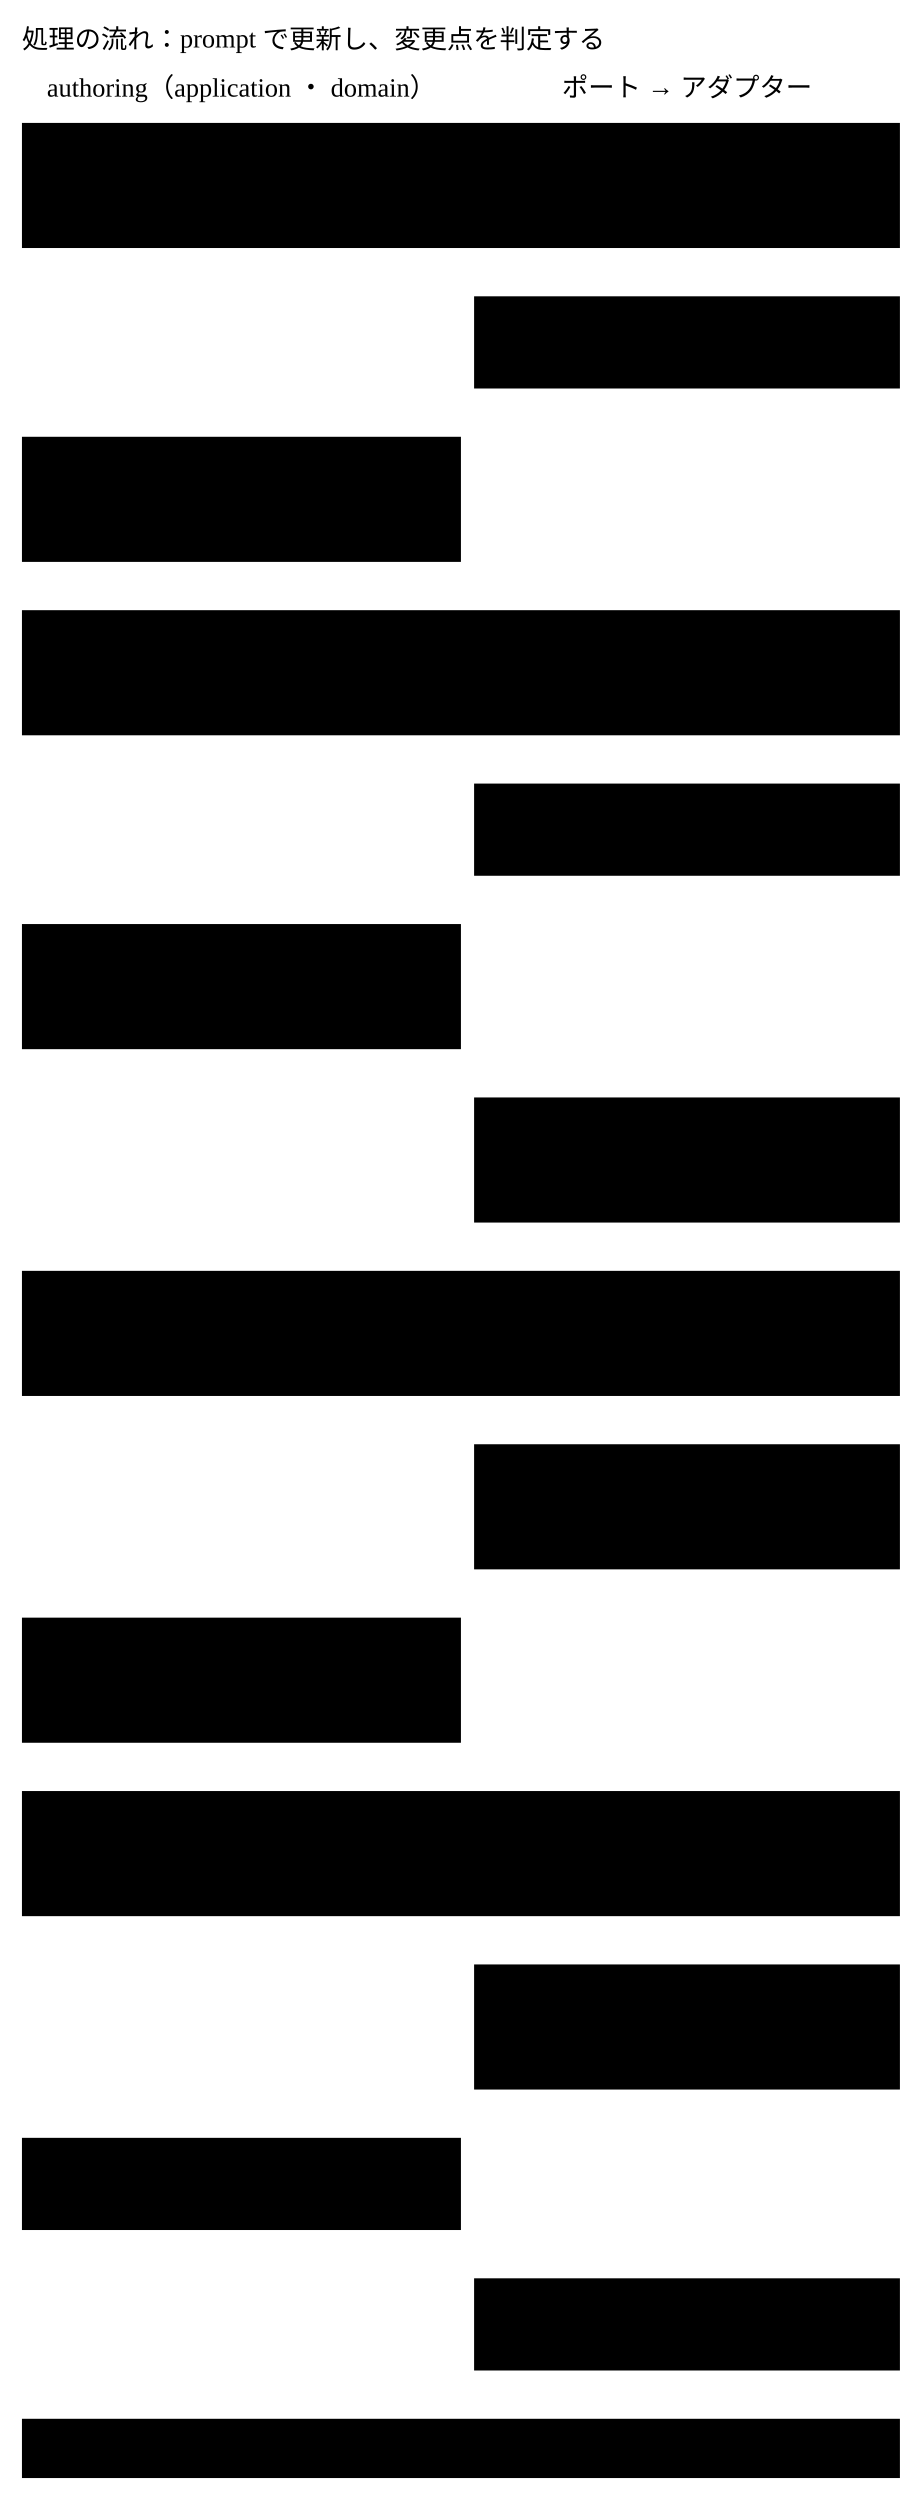
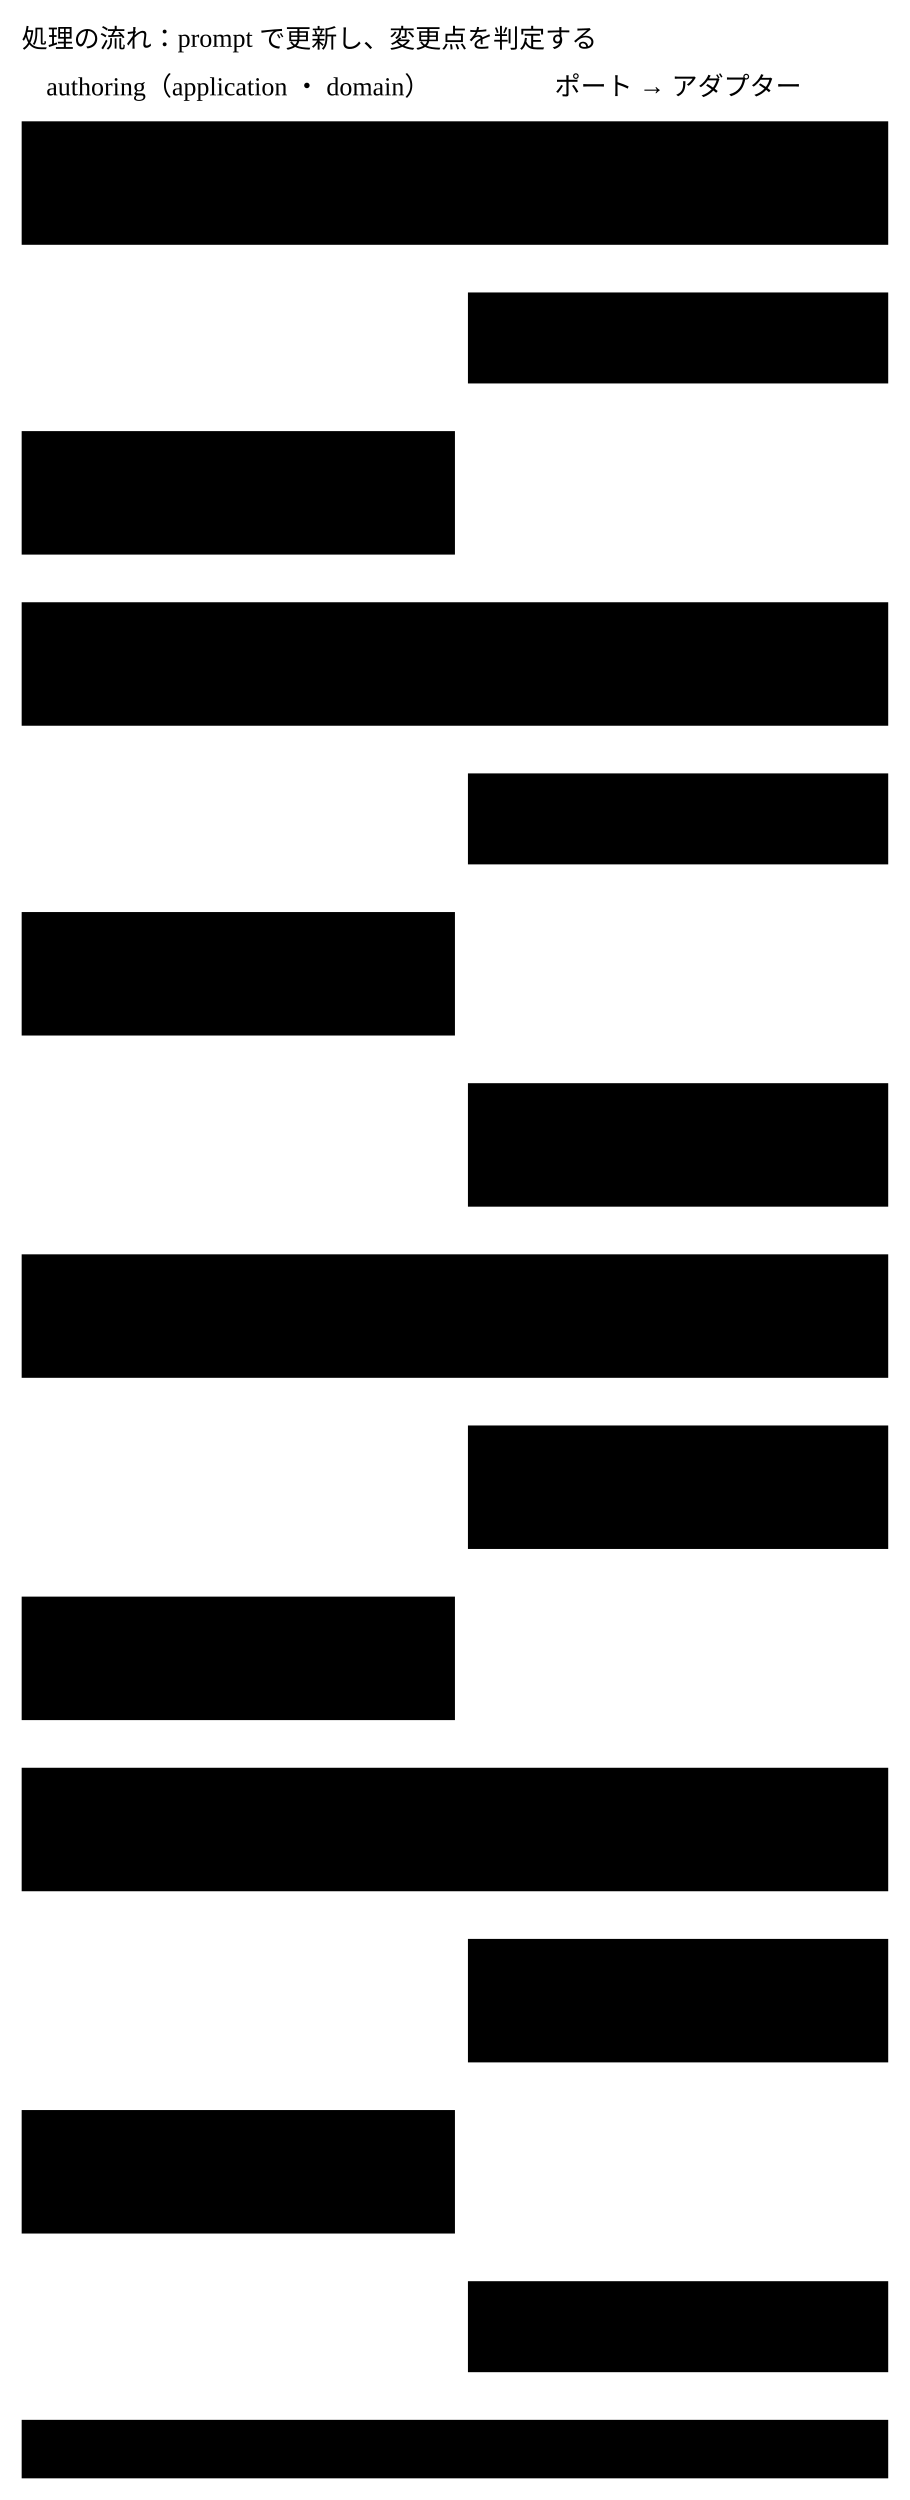
- <svg viewBox="0 0 420 1139" role="img" aria-label="update --semantic で prompt を受け取り、AI が JSON Patch を作って update --patch で書く。validate --semantic は前回の検証と比べた変更点の rule だけで prompt を返し、AI が response を validate --response で渡すと、検証してから操作の記録に追記する">
+ <svg viewBox="0 0 420 1154" role="img" aria-label="semantic update で prompt を受け取り、AI が JSON Patch を作って update --patch で書く。semantic validate は直前の意味的な検証と比べた変更点の rule だけで prompt を返し、AI が response を validate --judgments で渡すと、検証してから操作の記録に追記する">
  <text class="title" x="10" y="22">処理の流れ：prompt で更新し、変更点を判定する</text>
  <text class="note small" x="110" y="44" text-anchor="middle">authoring（application ・ domain）</text>
  <text class="note small" x="313" y="44" text-anchor="middle">ポート → アダプター</text>
  <rect class="box kind-1" x="10" y="56" width="400" height="57" />
  <text class="label small" x="20" y="74">AI：更新の prompt を依頼する</text>
-   <text class="note small" x="20" y="89">update a.json --semantic</text>
+   <text class="note small" x="20" y="89">semantic update a.json</text>
  <text class="note small" x="20" y="104">--schemas s/</text>
  <rect class="box" x="216" y="135" width="194" height="42" />
  <text class="label small" x="226" y="153">1 Documents.Read → files</text>
  <text class="note small" x="226" y="168">Schemas → files</text>
  <rect class="box" x="10" y="199" width="200" height="57" />
  <text class="label small" x="20" y="217">2 domain：サブスキーマを引き</text>
  <text class="note small" x="20" y="232">prompt を作る。next に</text>
  <text class="note small" x="20" y="247">--schemas を入れる</text>
  <rect class="box kind-1" x="10" y="278" width="400" height="57" />
  <text class="label small" x="20" y="296">AI：prompt に従い JSON Patch を作る</text>
  <text class="note small" x="20" y="311">update a.json --patch P</text>
  <text class="note small" x="20" y="326">--schemas s/</text>
  <rect class="box" x="216" y="357" width="194" height="42" />
  <text class="label small" x="226" y="375">3 Patcher → patching</text>
  <text class="note small" x="226" y="390">Validator → schemacheck</text>
  <rect class="box" x="10" y="421" width="200" height="57" />
  <text class="label small" x="20" y="439">4 domain：集約 JSON ドキュメント</text>
  <text class="note small" x="20" y="454">x-decided-by ・ 読んだハッシュ</text>
  <text class="note small" x="20" y="469">change を出す</text>
  <rect class="box" x="216" y="500" width="194" height="57" />
  <text class="label small" x="226" y="518">5 Records.WithLock</text>
  <text class="note small" x="226" y="533">→ recordstore：ロックの中で</text>
  <text class="note small" x="226" y="548">追記して Documents.Write</text>
  <rect class="box kind-1" x="10" y="579" width="400" height="57" />
  <text class="label small" x="20" y="597">AI：判定の prompt を依頼する</text>
-   <text class="note small" x="20" y="612">validate a.json --semantic</text>
+   <text class="note small" x="20" y="612">semantic validate a.json</text>
  <text class="note small" x="20" y="627">--schemas s/</text>
  <rect class="box" x="216" y="658" width="194" height="57" />
  <text class="label small" x="226" y="676">6 Records</text>
-   <text class="note small" x="226" y="691">.LastValidation</text>
-   <text class="note small" x="226" y="706">→ recordstore：前回の検証</text>
+   <text class="note small" x="226" y="691">.LastJudged</text>
+   <text class="note small" x="226" y="706">→ recordstore：直前の judged</text>
  <rect class="box" x="10" y="737" width="200" height="57" />
  <text class="label small" x="20" y="755">7 domain：変更点を求める</text>
  <text class="note small" x="20" y="770">JSON Pointer ごとに比べ</text>
  <text class="note small" x="20" y="785">その rule で prompt を作る</text>
  <rect class="box kind-1" x="10" y="816" width="400" height="57" />
  <text class="label small" x="20" y="834">AI：rule ごとに判定する</text>
-   <text class="note small" x="20" y="849">validate a.json --response J</text>
+   <text class="note small" x="20" y="849">validate a.json --judgments J</text>
  <text class="note small" x="20" y="864">--schemas s/</text>
  <rect class="box" x="216" y="895" width="194" height="57" />
  <text class="label small" x="226" y="913">8 Validator → schemacheck</text>
  <text class="note small" x="226" y="928">judgment-response</text>
  <text class="note small" x="226" y="943">.schema.json</text>
-   <rect class="box" x="10" y="974" width="200" height="42" />
+   <rect class="box" x="10" y="974" width="200" height="57" />
  <text class="label small" x="20" y="992">9 domain：集約検証</text>
-   <text class="note small" x="20" y="1007">response の組が prompt と同じ</text>
-   <rect class="box" x="216" y="1038" width="194" height="42" />
-   <text class="label small" x="226" y="1056">10 Records → recordstore</text>
-   <text class="note small" x="226" y="1071">validations ・ judgments</text>
-   <rect class="box kind-1" x="10" y="1102" width="400" height="27" />
-   <text class="label small" x="20" y="1120">AI：judged のログイベントを読む</text>
+   <text class="note small" x="20" y="1007">hash と response の組が</text>
+   <text class="note small" x="20" y="1022">prompt と同じ</text>
+   <rect class="box" x="216" y="1053" width="194" height="42" />
+   <text class="label small" x="226" y="1071">10 Records → recordstore</text>
+   <text class="note small" x="226" y="1086">validations ・ judgments</text>
+   <rect class="box kind-1" x="10" y="1117" width="400" height="27" />
+   <text class="label small" x="20" y="1135">AI：judged のログイベントを読む</text>
  <path class="flow" d="M313,113 V133" fill="none" />
  <path class="flow" d="M313,177 V188 H110 V197" fill="none" />
  <path class="flow" d="M110,256 V276" fill="none" />
  <path class="flow" d="M313,335 V355" fill="none" />
  <path class="flow" d="M313,399 V410 H110 V419" fill="none" />
  <path class="flow" d="M110,478 V489 H313 V498" fill="none" />
  <path class="flow" d="M313,557 V577" fill="none" />
  <path class="flow" d="M313,636 V656" fill="none" />
  <path class="flow" d="M313,715 V726 H110 V735" fill="none" />
  <path class="flow" d="M110,794 V814" fill="none" />
  <path class="flow" d="M313,873 V893" fill="none" />
  <path class="flow" d="M313,952 V963 H110 V972" fill="none" />
-   <path class="flow" d="M110,1016 V1027 H313 V1036" fill="none" />
-   <path class="flow" d="M313,1080 V1100" fill="none" />
+   <path class="flow" d="M110,1031 V1042 H313 V1051" fill="none" />
+   <path class="flow" d="M313,1095 V1115" fill="none" />
</svg>
